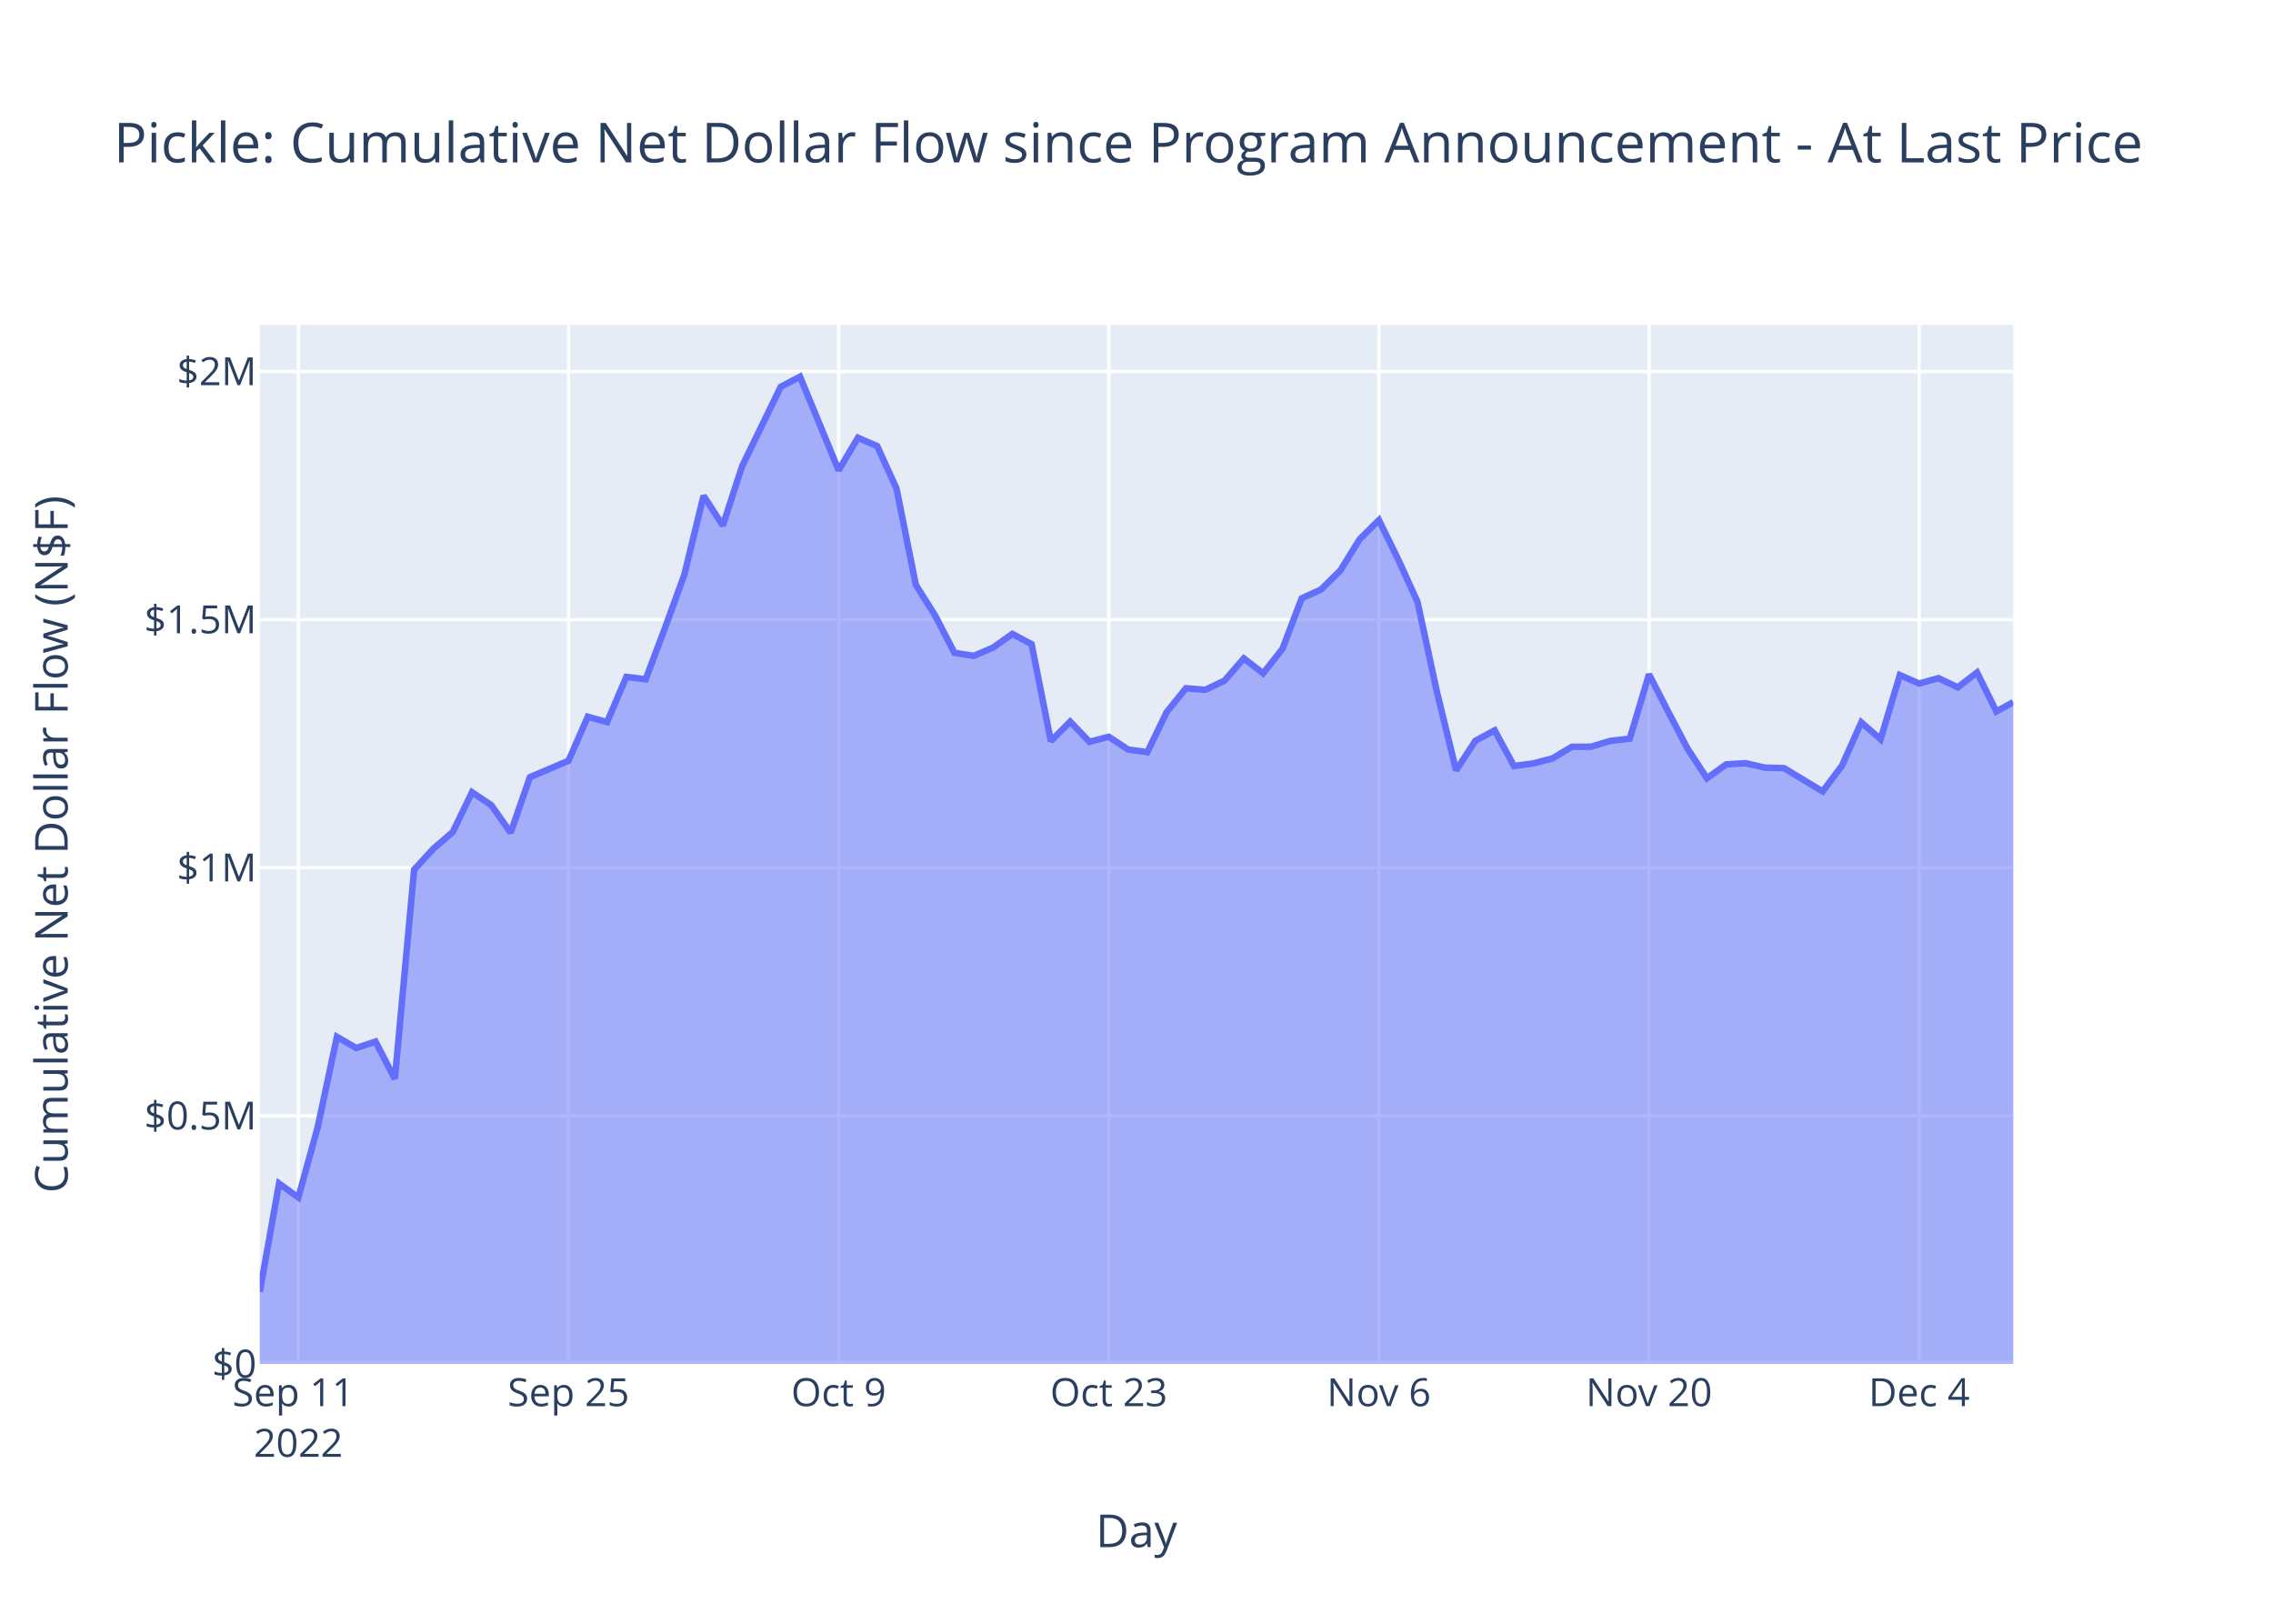
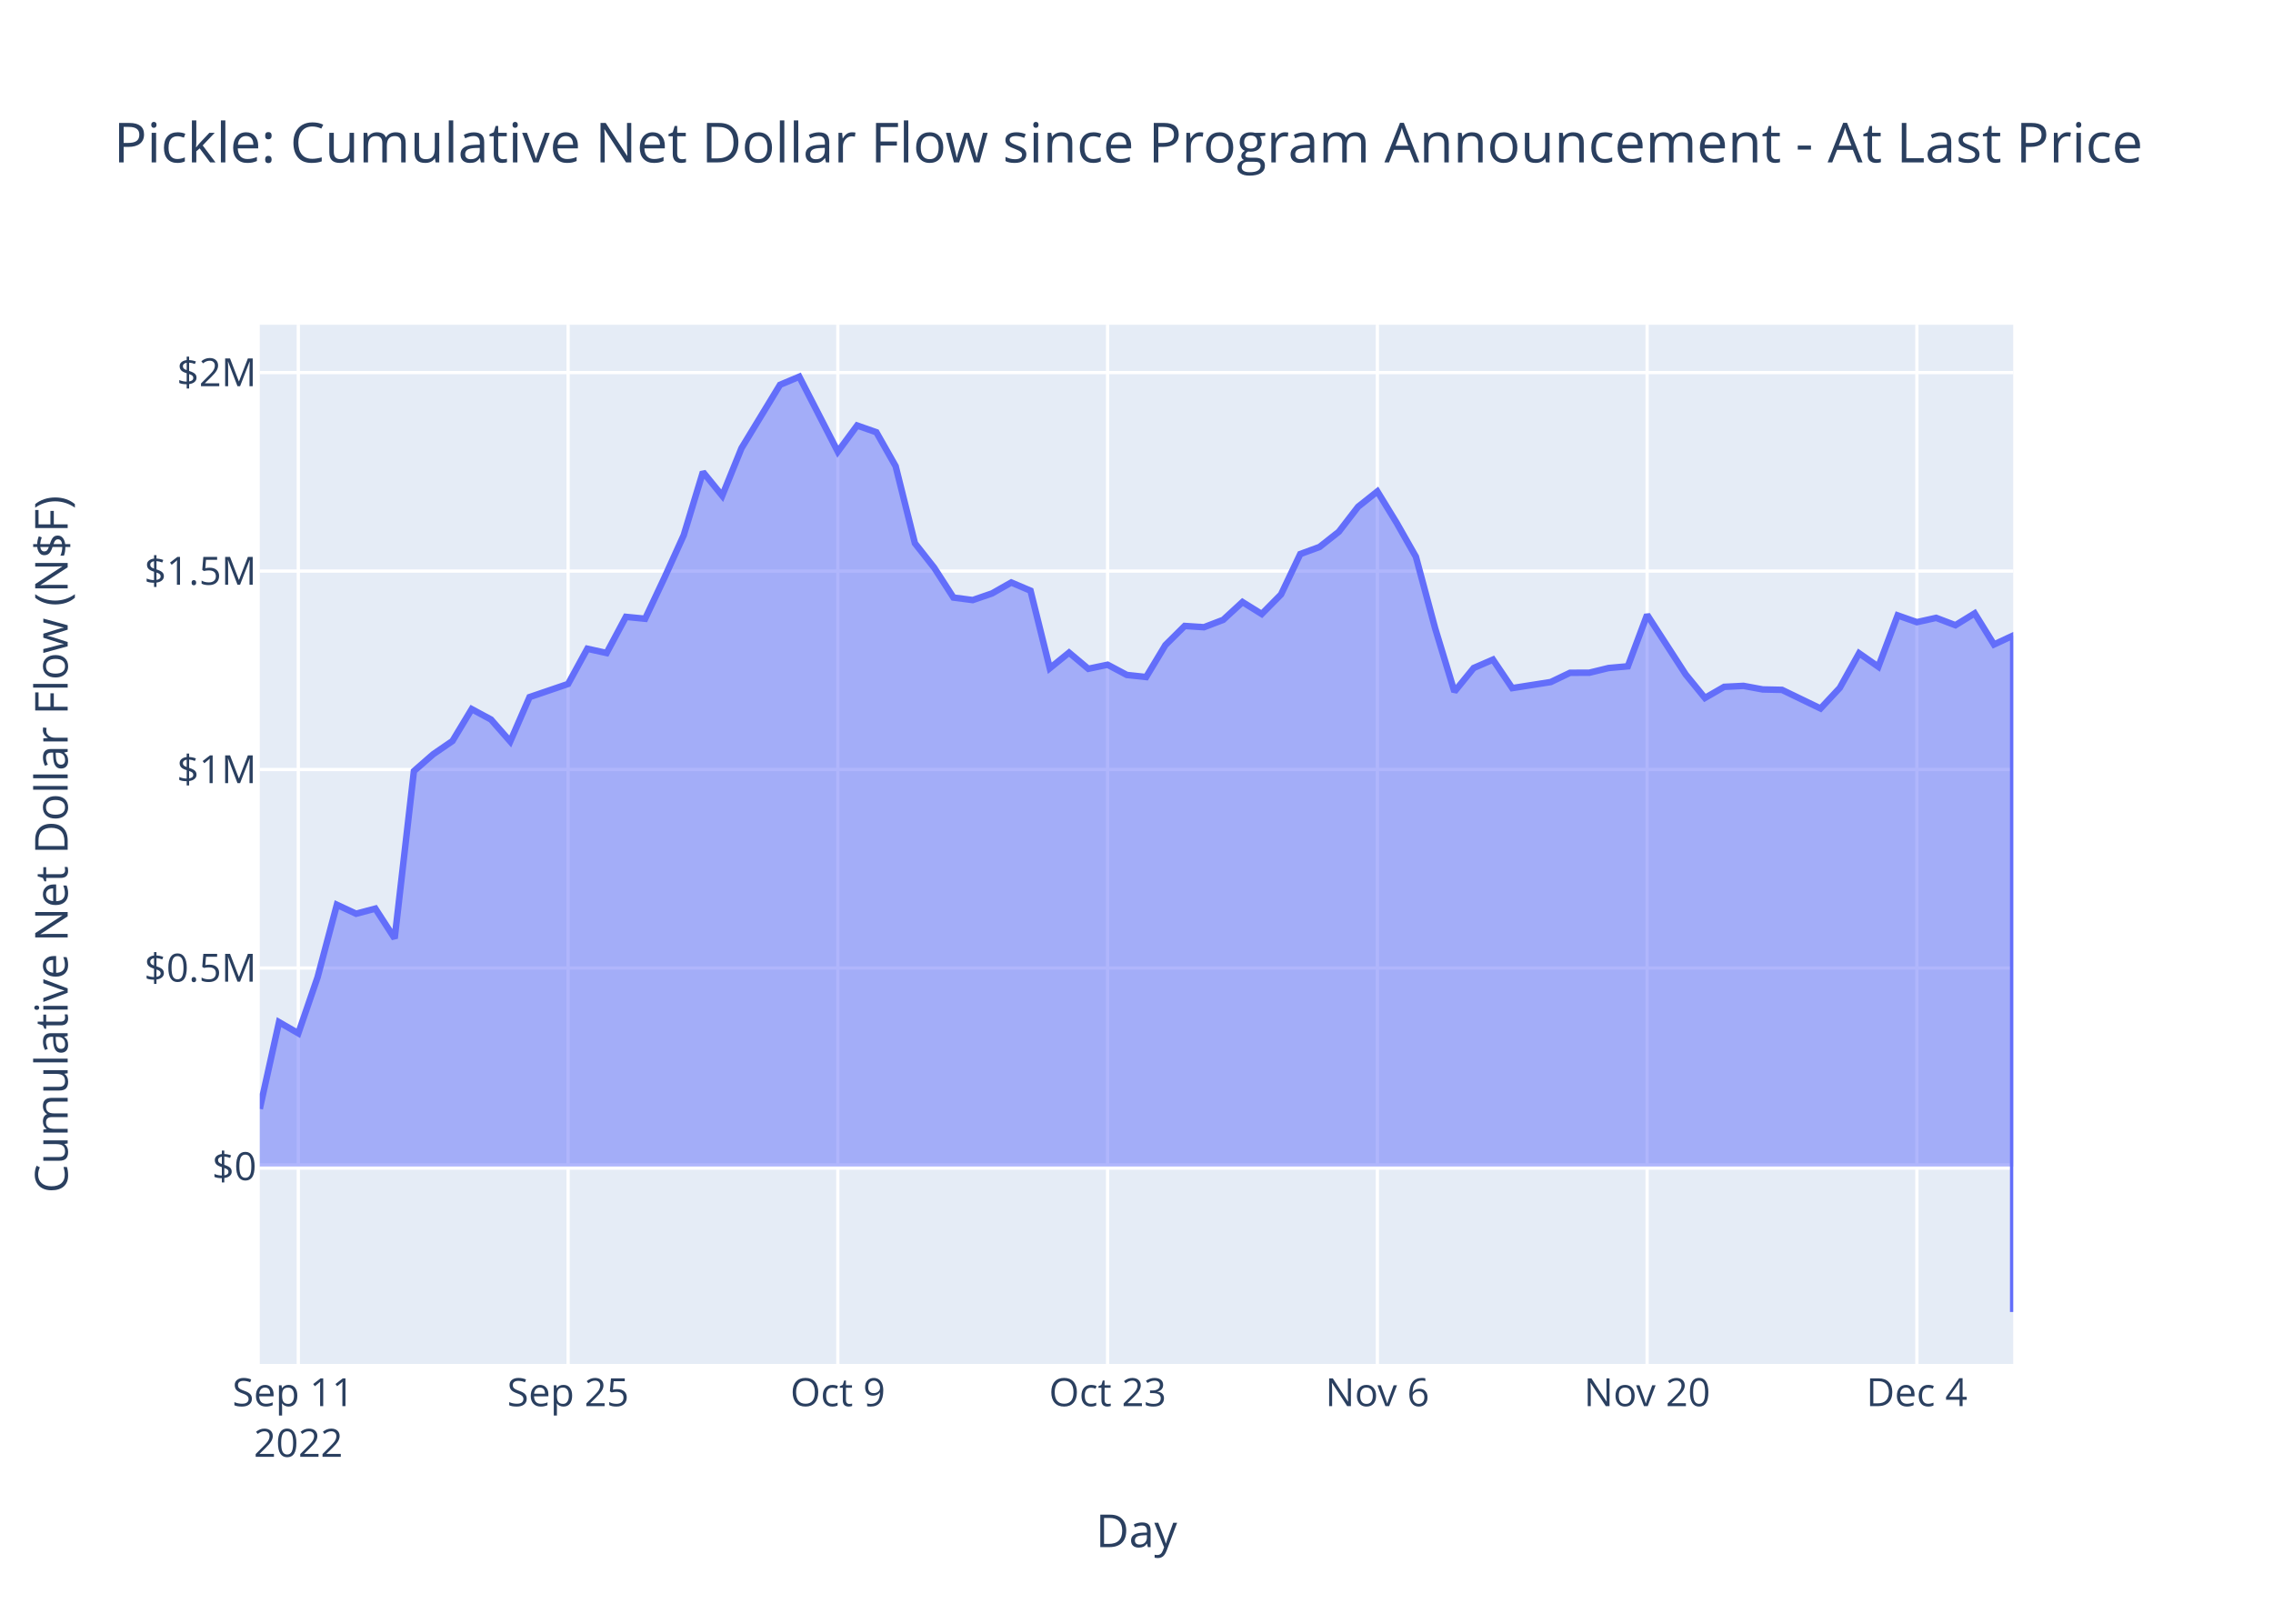
<svg xmlns="http://www.w3.org/2000/svg" class="main-svg" width="700" height="500" style="" viewBox="0 0 700 500">
  <rect x="0" y="0" width="700" height="500" style="fill: rgb(255, 255, 255); fill-opacity: 1;" />
-   <defs id="defs-8f2c2e">
+   <defs id="defs-c940fc">
    <g class="clips">
-       <clipPath id="clip8f2c2exyplot" class="plotclip">
+       <clipPath id="clipc940fcxyplot" class="plotclip">
        <rect width="540" height="320" />
      </clipPath>
-       <clipPath class="axesclip" id="clip8f2c2ex">
+       <clipPath class="axesclip" id="clipc940fcx">
        <rect x="80" y="0" width="540" height="500" />
      </clipPath>
-       <clipPath class="axesclip" id="clip8f2c2ey">
+       <clipPath class="axesclip" id="clipc940fcy">
        <rect x="0" y="100" width="700" height="320" />
      </clipPath>
-       <clipPath class="axesclip" id="clip8f2c2exy">
+       <clipPath class="axesclip" id="clipc940fcxy">
        <rect x="80" y="100" width="540" height="320" />
      </clipPath>
    </g>
    <g class="gradients" />
    <g class="patterns" />
  </defs>
  <g class="bglayer">
    <rect class="bg" x="80" y="100" width="540" height="320" style="fill: rgb(229, 236, 246); fill-opacity: 1; stroke-width: 0;" />
  </g>
  <g class="layer-below">
    <g class="imagelayer" />
    <g class="shapelayer" />
  </g>
  <g class="cartesianlayer">
    <g class="subplot xy">
      <g class="layer-subplot">
        <g class="shapelayer" />
        <g class="imagelayer" />
      </g>
      <g class="minor-gridlayer">
        <g class="x" />
        <g class="y" />
      </g>
      <g class="gridlayer">
        <g class="x">
-           <path class="xgrid crisp" transform="translate(91.88,0)" d="M0,100v320" style="stroke: rgb(255, 255, 255); stroke-opacity: 1; stroke-width: 1px;" />
-           <path class="xgrid crisp" transform="translate(175.08,0)" d="M0,100v320" style="stroke: rgb(255, 255, 255); stroke-opacity: 1; stroke-width: 1px;" />
-           <path class="xgrid crisp" transform="translate(258.27,0)" d="M0,100v320" style="stroke: rgb(255, 255, 255); stroke-opacity: 1; stroke-width: 1px;" />
-           <path class="xgrid crisp" transform="translate(341.46,0)" d="M0,100v320" style="stroke: rgb(255, 255, 255); stroke-opacity: 1; stroke-width: 1px;" />
-           <path class="xgrid crisp" transform="translate(424.65,0)" d="M0,100v320" style="stroke: rgb(255, 255, 255); stroke-opacity: 1; stroke-width: 1px;" />
-           <path class="xgrid crisp" transform="translate(507.84,0)" d="M0,100v320" style="stroke: rgb(255, 255, 255); stroke-opacity: 1; stroke-width: 1px;" />
-           <path class="xgrid crisp" transform="translate(591.03,0)" d="M0,100v320" style="stroke: rgb(255, 255, 255); stroke-opacity: 1; stroke-width: 1px;" />
+           <path class="xgrid crisp" transform="translate(91.87,0)" d="M0,100v320" style="stroke: rgb(255, 255, 255); stroke-opacity: 1; stroke-width: 1px;" />
+           <path class="xgrid crisp" transform="translate(174.95,0)" d="M0,100v320" style="stroke: rgb(255, 255, 255); stroke-opacity: 1; stroke-width: 1px;" />
+           <path class="xgrid crisp" transform="translate(258.02,0)" d="M0,100v320" style="stroke: rgb(255, 255, 255); stroke-opacity: 1; stroke-width: 1px;" />
+           <path class="xgrid crisp" transform="translate(341.1,0)" d="M0,100v320" style="stroke: rgb(255, 255, 255); stroke-opacity: 1; stroke-width: 1px;" />
+           <path class="xgrid crisp" transform="translate(424.18,0)" d="M0,100v320" style="stroke: rgb(255, 255, 255); stroke-opacity: 1; stroke-width: 1px;" />
+           <path class="xgrid crisp" transform="translate(507.25,0)" d="M0,100v320" style="stroke: rgb(255, 255, 255); stroke-opacity: 1; stroke-width: 1px;" />
+           <path class="xgrid crisp" transform="translate(590.33,0)" d="M0,100v320" style="stroke: rgb(255, 255, 255); stroke-opacity: 1; stroke-width: 1px;" />
        </g>
        <g class="y">
-           <path class="ygrid crisp" transform="translate(0,343.6)" d="M80,0h540" style="stroke: rgb(255, 255, 255); stroke-opacity: 1; stroke-width: 1px;" />
-           <path class="ygrid crisp" transform="translate(0,267.21)" d="M80,0h540" style="stroke: rgb(255, 255, 255); stroke-opacity: 1; stroke-width: 1px;" />
-           <path class="ygrid crisp" transform="translate(0,190.81)" d="M80,0h540" style="stroke: rgb(255, 255, 255); stroke-opacity: 1; stroke-width: 1px;" />
-           <path class="ygrid crisp" transform="translate(0,114.41)" d="M80,0h540" style="stroke: rgb(255, 255, 255); stroke-opacity: 1; stroke-width: 1px;" />
+           <path class="ygrid crisp" transform="translate(0,298.08)" d="M80,0h540" style="stroke: rgb(255, 255, 255); stroke-opacity: 1; stroke-width: 1px;" />
+           <path class="ygrid crisp" transform="translate(0,236.96)" d="M80,0h540" style="stroke: rgb(255, 255, 255); stroke-opacity: 1; stroke-width: 1px;" />
+           <path class="ygrid crisp" transform="translate(0,175.85)" d="M80,0h540" style="stroke: rgb(255, 255, 255); stroke-opacity: 1; stroke-width: 1px;" />
+           <path class="ygrid crisp" transform="translate(0,114.73)" d="M80,0h540" style="stroke: rgb(255, 255, 255); stroke-opacity: 1; stroke-width: 1px;" />
        </g>
      </g>
      <g class="zerolinelayer">
-         <path class="yzl zl crisp" transform="translate(0,420)" d="M80,0h540" style="stroke: rgb(255, 255, 255); stroke-opacity: 1; stroke-width: 2px;" />
+         <path class="yzl zl crisp" transform="translate(0,359.2)" d="M80,0h540" style="stroke: rgb(255, 255, 255); stroke-opacity: 1; stroke-width: 2px;" />
      </g>
      <path class="xlines-below" />
      <path class="ylines-below" />
      <g class="overlines-below" />
      <g class="xaxislayer-below" />
      <g class="yaxislayer-below" />
      <g class="overaxes-below" />
-       <g class="plot" transform="translate(80,100)" clip-path="url(#clip8f2c2exyplot)">
+       <g class="plot" transform="translate(80,100)" clip-path="url(#clipc940fcxyplot)">
        <g class="scatterlayer mlayer">
-           <g class="trace scatter trace7e0060" style="stroke-miterlimit: 2;">
+           <g class="trace scatter trace1109ba" style="stroke-miterlimit: 2;">
            <g class="fills">
              <g>
-                 <path class="js-fill" d="M540,320L0,320L0,297.81L5.94,264.45L11.88,268.73L17.83,247.16L23.77,219.27L29.71,222.71L35.65,220.74L41.6,232.21L47.54,167.8L53.48,161.32L59.42,156.23L65.36,143.95L71.31,147.95L77.25,156.41L83.19,139.32L95.08,134.26L101.02,120.71L106.96,122.35L112.9,108.43L118.84,109.17L124.79,93.39L130.73,77.04L136.67,52.68L142.61,61.81L148.56,43.51L160.44,19.11L166.38,16L178.27,44.83L184.21,34.79L190.15,37.37L196.09,50.44L202.04,80.09L207.98,89.52L213.92,101.01L219.86,101.97L225.81,99.43L231.75,95.21L237.69,98.36L243.63,128.21L249.57,122.21L255.52,128.43L261.46,126.87L267.4,130.8L273.34,131.6L279.29,119.3L285.23,111.93L291.17,112.42L297.11,109.58L303.05,102.74L309,107.34L314.94,99.82L320.88,84.25L326.82,81.54L332.77,75.67L338.71,66.07L344.65,60.16L350.59,72.25L356.53,85.31L362.48,112.9L368.42,137.22L374.36,128.12L380.3,124.9L386.25,135.87L392.19,135.08L398.13,133.52L404.07,129.97L410.01,129.93L415.96,128.13L421.9,127.46L427.84,107.65L433.78,119.23L439.73,130.57L445.67,139.65L451.61,135.38L457.55,135.01L463.49,136.37L469.44,136.54L481.32,143.71L487.26,135.76L493.21,122.45L499.15,127.63L505.09,107.88L511.03,110.48L516.97,108.83L522.92,111.65L528.86,107.08L534.8,119.08L540,116.22" style="fill: rgb(99, 110, 250); fill-opacity: 0.5; stroke-width: 0;" />
+                 <path class="js-fill" d="M540,259.2L0,259.2L0,241.44L5.93,214.75L11.87,218.18L17.8,200.93L23.74,178.61L29.67,181.36L35.6,179.79L41.54,188.97L47.47,137.44L53.41,132.25L59.34,128.18L65.27,118.36L71.21,121.56L77.14,128.32L83.08,114.66L94.95,110.61L100.88,99.77L106.81,101.08L112.75,89.95L118.68,90.53L124.62,77.91L130.55,64.83L136.48,45.34L142.42,52.65L148.35,38.01L160.22,18.49L166.15,16L178.02,39.07L183.96,31.03L189.89,33.1L195.82,43.55L201.76,67.28L207.69,74.81L213.63,84.01L219.56,84.78L225.49,82.74L231.43,79.37L237.36,81.89L243.3,105.77L249.23,100.96L255.16,105.94L261.1,104.69L267.03,107.84L272.97,108.48L278.9,98.64L284.84,92.75L290.77,93.14L296.7,90.87L302.64,85.39L308.57,89.07L314.51,83.05L320.44,70.6L326.37,68.43L332.31,63.74L338.24,56.05L344.18,51.33L350.11,61L356.04,71.44L361.98,93.52L367.91,112.98L373.85,105.69L379.78,103.12L385.71,111.89L397.58,110.02L403.52,107.17L409.45,107.15L415.38,105.7L421.32,105.17L427.25,89.32L439.12,107.66L445.05,114.92L450.99,111.5L456.92,111.2L462.86,112.3L468.79,112.43L480.66,118.16L486.59,111.81L492.53,101.16L498.46,105.31L504.4,89.5L510.33,91.58L516.26,90.26L522.2,92.52L528.13,88.87L534.07,98.46L540,95.69L540,304" style="fill: rgb(99, 110, 250); fill-opacity: 0.5; stroke-width: 0;" />
              </g>
            </g>
            <g class="errorbars" />
            <g class="lines">
-               <path class="js-line" d="M0,297.81L5.94,264.45L11.88,268.73L17.83,247.16L23.77,219.27L29.71,222.71L35.65,220.74L41.6,232.21L47.54,167.8L53.48,161.32L59.42,156.23L65.36,143.95L71.31,147.95L77.25,156.41L83.19,139.32L95.08,134.26L101.02,120.71L106.96,122.35L112.9,108.43L118.84,109.17L124.79,93.39L130.73,77.04L136.67,52.68L142.61,61.81L148.56,43.51L160.44,19.11L166.38,16L178.27,44.83L184.21,34.79L190.15,37.37L196.09,50.44L202.04,80.09L207.98,89.52L213.92,101.01L219.86,101.97L225.81,99.43L231.75,95.21L237.69,98.36L243.63,128.21L249.57,122.21L255.52,128.43L261.46,126.87L267.4,130.8L273.34,131.6L279.29,119.3L285.23,111.93L291.17,112.42L297.11,109.58L303.05,102.74L309,107.34L314.94,99.82L320.88,84.25L326.82,81.54L332.77,75.67L338.71,66.07L344.65,60.16L350.59,72.25L356.53,85.31L362.48,112.9L368.42,137.22L374.36,128.12L380.3,124.9L386.25,135.87L392.19,135.08L398.13,133.52L404.07,129.97L410.01,129.93L415.96,128.13L421.9,127.46L427.84,107.65L433.78,119.23L439.73,130.57L445.67,139.65L451.61,135.38L457.55,135.01L463.49,136.37L469.44,136.54L481.32,143.71L487.26,135.76L493.21,122.45L499.15,127.63L505.09,107.88L511.03,110.48L516.97,108.83L522.92,111.65L528.86,107.08L534.8,119.08L540,116.22" style="vector-effect: non-scaling-stroke; fill: none; stroke: rgb(99, 110, 250); stroke-opacity: 1; stroke-width: 2px; opacity: 1;" />
+               <path class="js-line" d="M0,241.44L5.93,214.75L11.87,218.18L17.8,200.93L23.74,178.61L29.67,181.36L35.6,179.79L41.54,188.97L47.47,137.44L53.41,132.25L59.34,128.18L65.27,118.36L71.21,121.56L77.14,128.32L83.08,114.66L94.95,110.61L100.88,99.77L106.81,101.08L112.75,89.95L118.68,90.53L124.62,77.91L130.55,64.83L136.48,45.34L142.42,52.65L148.35,38.01L160.22,18.49L166.15,16L178.02,39.07L183.96,31.03L189.89,33.1L195.82,43.55L201.76,67.28L207.69,74.81L213.63,84.01L219.56,84.78L225.49,82.74L231.43,79.37L237.36,81.89L243.3,105.77L249.23,100.96L255.16,105.94L261.1,104.69L267.03,107.84L272.97,108.48L278.9,98.64L284.84,92.75L290.77,93.14L296.7,90.87L302.64,85.39L308.57,89.07L314.51,83.05L320.44,70.6L326.37,68.43L332.31,63.74L338.24,56.05L344.18,51.33L350.11,61L356.04,71.44L361.98,93.52L367.91,112.98L373.85,105.69L379.78,103.12L385.71,111.89L397.58,110.02L403.52,107.17L409.45,107.15L415.38,105.7L421.32,105.17L427.25,89.32L439.12,107.66L445.05,114.92L450.99,111.5L456.92,111.2L462.86,112.3L468.79,112.43L480.66,118.16L486.59,111.81L492.53,101.16L498.46,105.31L504.4,89.5L510.33,91.58L516.26,90.26L522.2,92.52L528.13,88.87L534.07,98.46L540,95.69L540,304" style="vector-effect: non-scaling-stroke; fill: none; stroke: rgb(99, 110, 250); stroke-opacity: 1; stroke-width: 2px; opacity: 1;" />
            </g>
            <g class="points" />
            <g class="text" />
          </g>
        </g>
      </g>
      <g class="overplot" />
      <path class="xlines-above crisp" d="M0,0" style="fill: none;" />
      <path class="ylines-above crisp" d="M0,0" style="fill: none;" />
      <g class="overlines-above" />
      <g class="xaxislayer-above">
        <g class="xtick">
-           <text text-anchor="middle" x="0" y="433" transform="translate(91.88,0)" style="font-family: 'Open Sans', verdana, arial, sans-serif; font-size: 12px; fill: rgb(42, 63, 95); fill-opacity: 1; white-space: pre; opacity: 1;">
+           <text text-anchor="middle" x="0" y="433" transform="translate(91.87,0)" style="font-family: 'Open Sans', verdana, arial, sans-serif; font-size: 12px; fill: rgb(42, 63, 95); fill-opacity: 1; white-space: pre; opacity: 1;">
            <tspan class="line" dy="0em" x="0" y="433">Sep 11</tspan>
            <tspan class="line" dy="1.3em" x="0" y="433">2022</tspan>
          </text>
        </g>
        <g class="xtick">
-           <text text-anchor="middle" x="0" y="433" style="font-family: 'Open Sans', verdana, arial, sans-serif; font-size: 12px; fill: rgb(42, 63, 95); fill-opacity: 1; white-space: pre; opacity: 1;" transform="translate(175.08,0)">Sep 25</text>
+           <text text-anchor="middle" x="0" y="433" style="font-family: 'Open Sans', verdana, arial, sans-serif; font-size: 12px; fill: rgb(42, 63, 95); fill-opacity: 1; white-space: pre; opacity: 1;" transform="translate(174.95,0)">Sep 25</text>
        </g>
        <g class="xtick">
-           <text text-anchor="middle" x="0" y="433" style="font-family: 'Open Sans', verdana, arial, sans-serif; font-size: 12px; fill: rgb(42, 63, 95); fill-opacity: 1; white-space: pre; opacity: 1;" transform="translate(258.27,0)">Oct 9</text>
+           <text text-anchor="middle" x="0" y="433" style="font-family: 'Open Sans', verdana, arial, sans-serif; font-size: 12px; fill: rgb(42, 63, 95); fill-opacity: 1; white-space: pre; opacity: 1;" transform="translate(258.02,0)">Oct 9</text>
        </g>
        <g class="xtick">
-           <text text-anchor="middle" x="0" y="433" style="font-family: 'Open Sans', verdana, arial, sans-serif; font-size: 12px; fill: rgb(42, 63, 95); fill-opacity: 1; white-space: pre; opacity: 1;" transform="translate(341.46,0)">Oct 23</text>
+           <text text-anchor="middle" x="0" y="433" style="font-family: 'Open Sans', verdana, arial, sans-serif; font-size: 12px; fill: rgb(42, 63, 95); fill-opacity: 1; white-space: pre; opacity: 1;" transform="translate(341.1,0)">Oct 23</text>
        </g>
        <g class="xtick">
-           <text text-anchor="middle" x="0" y="433" style="font-family: 'Open Sans', verdana, arial, sans-serif; font-size: 12px; fill: rgb(42, 63, 95); fill-opacity: 1; white-space: pre; opacity: 1;" transform="translate(424.65,0)">Nov 6</text>
+           <text text-anchor="middle" x="0" y="433" style="font-family: 'Open Sans', verdana, arial, sans-serif; font-size: 12px; fill: rgb(42, 63, 95); fill-opacity: 1; white-space: pre; opacity: 1;" transform="translate(424.18,0)">Nov 6</text>
        </g>
        <g class="xtick">
-           <text text-anchor="middle" x="0" y="433" style="font-family: 'Open Sans', verdana, arial, sans-serif; font-size: 12px; fill: rgb(42, 63, 95); fill-opacity: 1; white-space: pre; opacity: 1;" transform="translate(507.84,0)">Nov 20</text>
+           <text text-anchor="middle" x="0" y="433" style="font-family: 'Open Sans', verdana, arial, sans-serif; font-size: 12px; fill: rgb(42, 63, 95); fill-opacity: 1; white-space: pre; opacity: 1;" transform="translate(507.25,0)">Nov 20</text>
        </g>
        <g class="xtick">
-           <text text-anchor="middle" x="0" y="433" style="font-family: 'Open Sans', verdana, arial, sans-serif; font-size: 12px; fill: rgb(42, 63, 95); fill-opacity: 1; white-space: pre; opacity: 1;" transform="translate(591.03,0)">Dec 4</text>
+           <text text-anchor="middle" x="0" y="433" style="font-family: 'Open Sans', verdana, arial, sans-serif; font-size: 12px; fill: rgb(42, 63, 95); fill-opacity: 1; white-space: pre; opacity: 1;" transform="translate(590.33,0)">Dec 4</text>
        </g>
      </g>
      <g class="yaxislayer-above">
        <g class="ytick">
-           <text text-anchor="end" x="79" y="4.2" transform="translate(0,420)" style="font-family: 'Open Sans', verdana, arial, sans-serif; font-size: 12px; fill: rgb(42, 63, 95); fill-opacity: 1; white-space: pre; opacity: 1;">$0</text>
+           <text text-anchor="end" x="79" y="4.2" transform="translate(0,359.2)" style="font-family: 'Open Sans', verdana, arial, sans-serif; font-size: 12px; fill: rgb(42, 63, 95); fill-opacity: 1; white-space: pre; opacity: 1;">$0</text>
        </g>
        <g class="ytick">
-           <text text-anchor="end" x="79" y="4.2" style="font-family: 'Open Sans', verdana, arial, sans-serif; font-size: 12px; fill: rgb(42, 63, 95); fill-opacity: 1; white-space: pre; opacity: 1;" transform="translate(0,343.6)">$0.5M</text>
+           <text text-anchor="end" x="79" y="4.2" style="font-family: 'Open Sans', verdana, arial, sans-serif; font-size: 12px; fill: rgb(42, 63, 95); fill-opacity: 1; white-space: pre; opacity: 1;" transform="translate(0,298.08)">$0.5M</text>
        </g>
        <g class="ytick">
-           <text text-anchor="end" x="79" y="4.2" style="font-family: 'Open Sans', verdana, arial, sans-serif; font-size: 12px; fill: rgb(42, 63, 95); fill-opacity: 1; white-space: pre; opacity: 1;" transform="translate(0,267.21)">$1M</text>
+           <text text-anchor="end" x="79" y="4.2" style="font-family: 'Open Sans', verdana, arial, sans-serif; font-size: 12px; fill: rgb(42, 63, 95); fill-opacity: 1; white-space: pre; opacity: 1;" transform="translate(0,236.96)">$1M</text>
        </g>
        <g class="ytick">
-           <text text-anchor="end" x="79" y="4.2" style="font-family: 'Open Sans', verdana, arial, sans-serif; font-size: 12px; fill: rgb(42, 63, 95); fill-opacity: 1; white-space: pre; opacity: 1;" transform="translate(0,190.81)">$1.5M</text>
+           <text text-anchor="end" x="79" y="4.2" style="font-family: 'Open Sans', verdana, arial, sans-serif; font-size: 12px; fill: rgb(42, 63, 95); fill-opacity: 1; white-space: pre; opacity: 1;" transform="translate(0,175.85)">$1.5M</text>
        </g>
        <g class="ytick">
-           <text text-anchor="end" x="79" y="4.2" style="font-family: 'Open Sans', verdana, arial, sans-serif; font-size: 12px; fill: rgb(42, 63, 95); fill-opacity: 1; white-space: pre; opacity: 1;" transform="translate(0,114.41)">$2M</text>
+           <text text-anchor="end" x="79" y="4.2" style="font-family: 'Open Sans', verdana, arial, sans-serif; font-size: 12px; fill: rgb(42, 63, 95); fill-opacity: 1; white-space: pre; opacity: 1;" transform="translate(0,114.73)">$2M</text>
        </g>
      </g>
      <g class="overaxes-above" />
    </g>
  </g>
  <g class="polarlayer" />
  <g class="smithlayer" />
  <g class="ternarylayer" />
  <g class="geolayer" />
  <g class="funnelarealayer" />
  <g class="pielayer" />
  <g class="iciclelayer" />
  <g class="treemaplayer" />
  <g class="sunburstlayer" />
  <g class="glimages" />
-   <defs id="topdefs-8f2c2e">
+   <defs id="topdefs-c940fc">
    <g class="clips" />
  </defs>
  <g class="layer-above">
    <g class="imagelayer" />
    <g class="shapelayer" />
  </g>
  <g class="infolayer">
    <g class="g-gtitle">
      <text class="gtitle" x="35" y="50" text-anchor="start" dy="0em" style="font-family: 'Open Sans', verdana, arial, sans-serif; font-size: 17px; fill: rgb(42, 63, 95); opacity: 1; font-weight: normal; white-space: pre;">Pickle: Cumulative Net Dollar Flow since Program Announcement - At Last Price</text>
    </g>
    <g class="g-xtitle">
      <text class="xtitle" x="350" y="476.409" text-anchor="middle" style="font-family: 'Open Sans', verdana, arial, sans-serif; font-size: 14px; fill: rgb(42, 63, 95); opacity: 1; font-weight: normal; white-space: pre;">Day</text>
    </g>
    <g class="g-ytitle">
      <text class="ytitle" transform="rotate(-90,20.84063,260)" x="20.841" y="260" text-anchor="middle" style="font-family: 'Open Sans', verdana, arial, sans-serif; font-size: 14px; fill: rgb(42, 63, 95); opacity: 1; font-weight: normal; white-space: pre;">Cumulative Net Dollar Flow (N$F)</text>
    </g>
  </g>
</svg>
